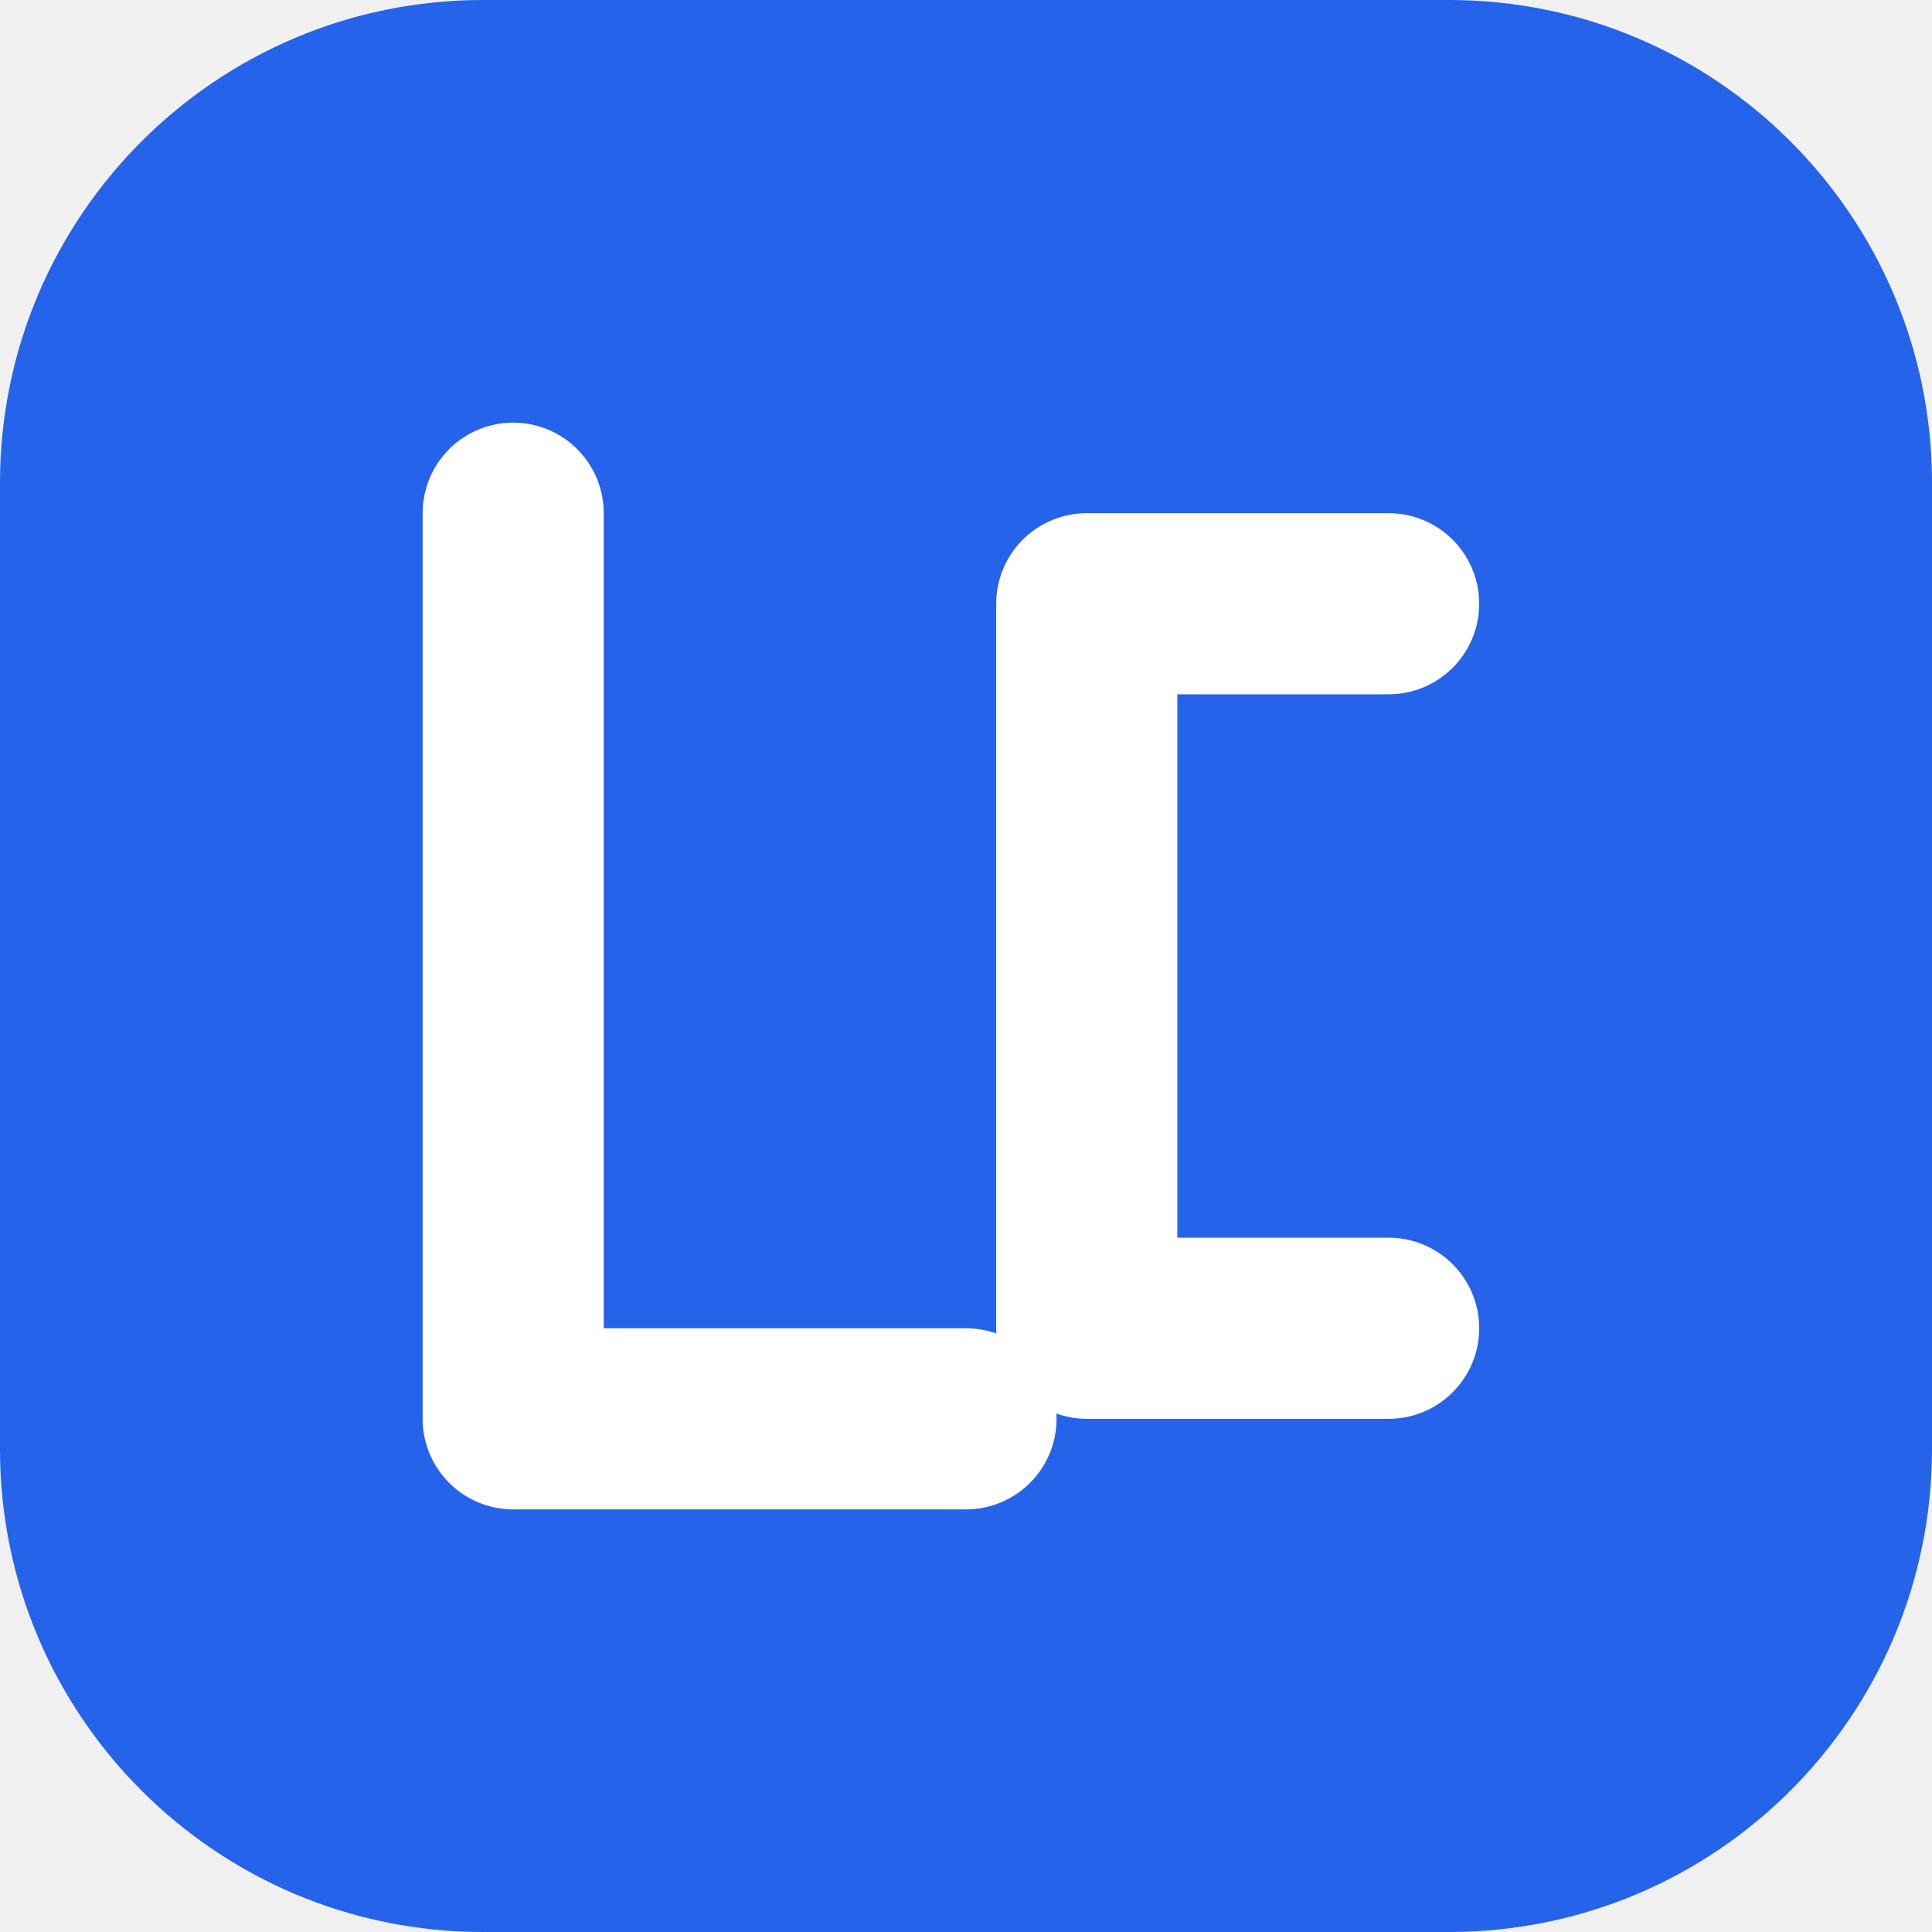
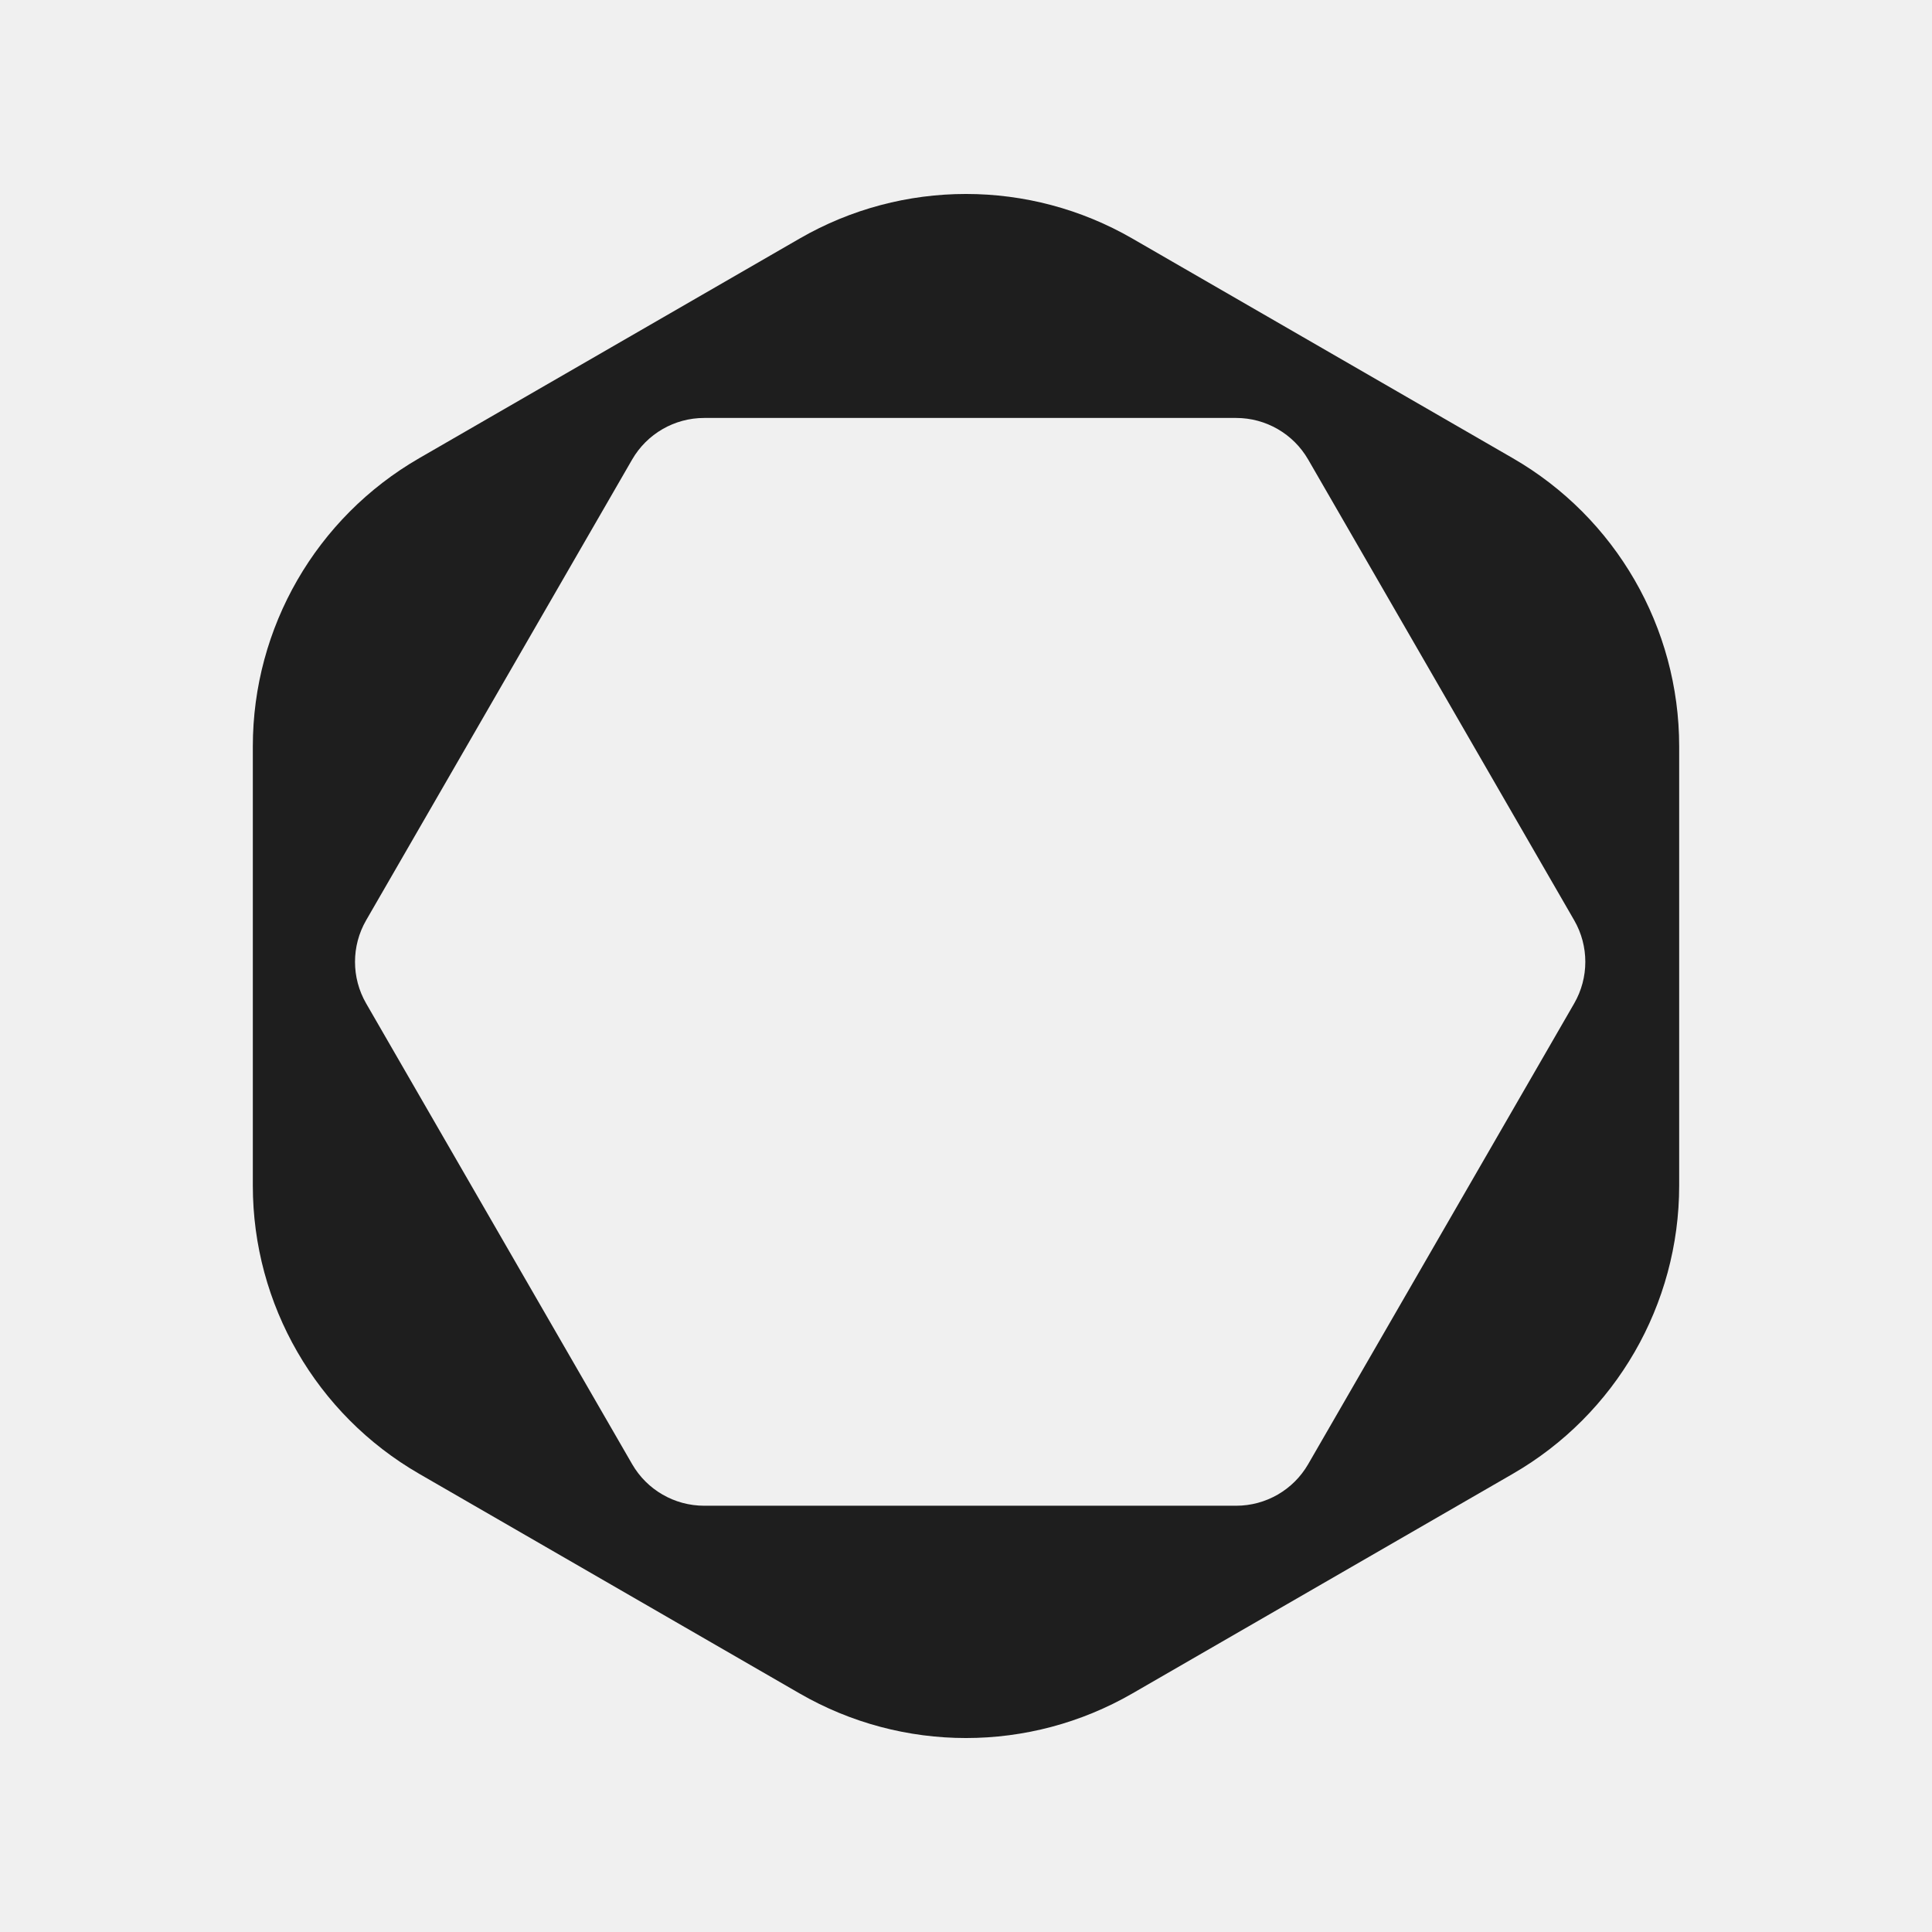
- <svg xmlns="http://www.w3.org/2000/svg" viewBox="0 0 64 64">
-   <rect width="64" height="64" rx="16" fill="#2563eb" />
-   <path d="M17 17v30h15M46 20H36v24h10" fill="none" stroke="#fff" stroke-width="6" stroke-linecap="round" stroke-linejoin="round" />
+ <svg xmlns="http://www.w3.org/2000/svg" viewBox="0 0 180 180" fill="#1E1E1E" width="180" height="180">
+   <path fill-rule="evenodd" clip-rule="evenodd" d="m 105.5,22.225 c -9.592,-5.538 -21.409,-5.538 -31,0 L 39.055,42.689 C 29.463,48.227 23.555,58.461 23.555,69.536 v 40.929 c 0,11.075 5.909,21.309 15.5,26.847 l 35.445,20.464 c 9.591,5.537 21.408,5.537 31,0 l 35.445,-20.464 c 9.591,-5.537 15.5,-15.771 15.5,-26.847 V 69.536 c 0,-11.075 -5.909,-21.309 -15.5,-26.847 z M 34.113,85.738 c -1.384,2.398 -1.384,5.352 0,7.75 l 24.782,42.923 c 1.384,2.398 3.943,3.875 6.712,3.875 h 49.563 c 2.769,0 5.327,-1.477 6.711,-3.875 l 24.782,-42.923 c 1.384,-2.398 1.384,-5.352 0,-7.75 L 121.88,42.815 c -1.384,-2.398 -3.942,-3.875 -6.711,-3.875 H 65.606 c -2.769,0 -5.327,1.477 -6.712,3.875 z" style="stroke-width:0.775" />
</svg>
